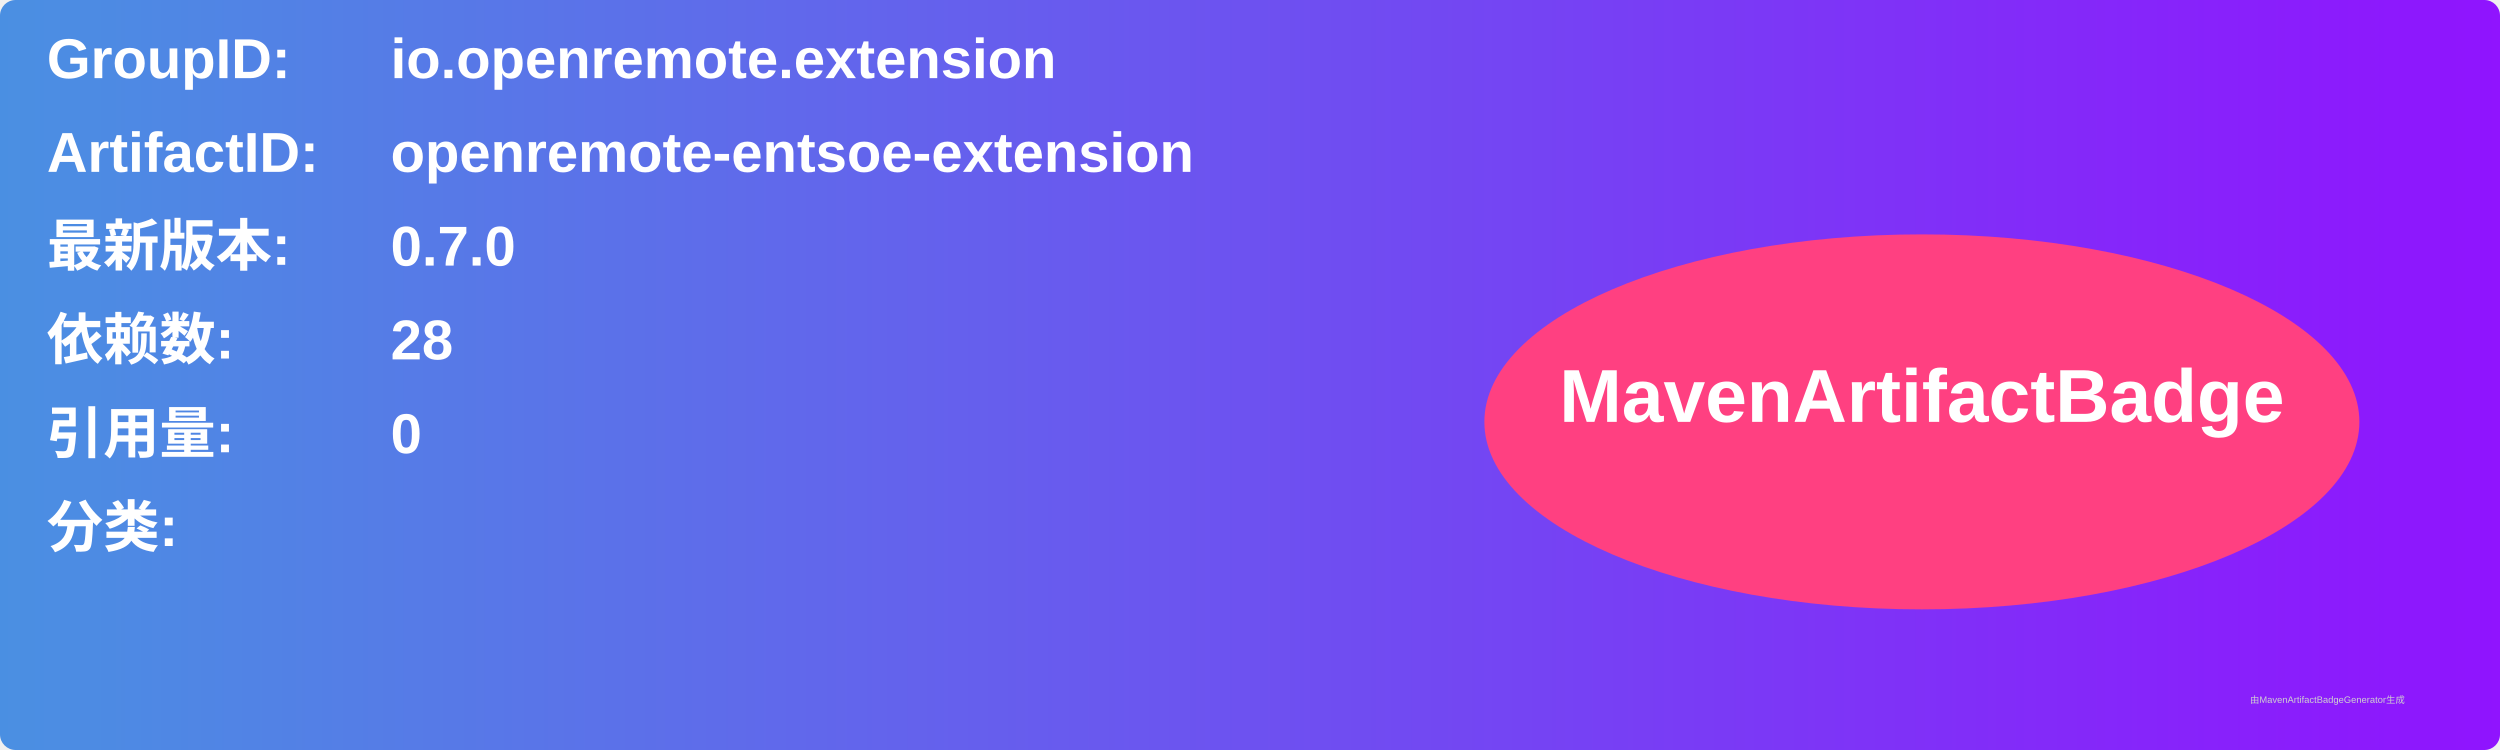
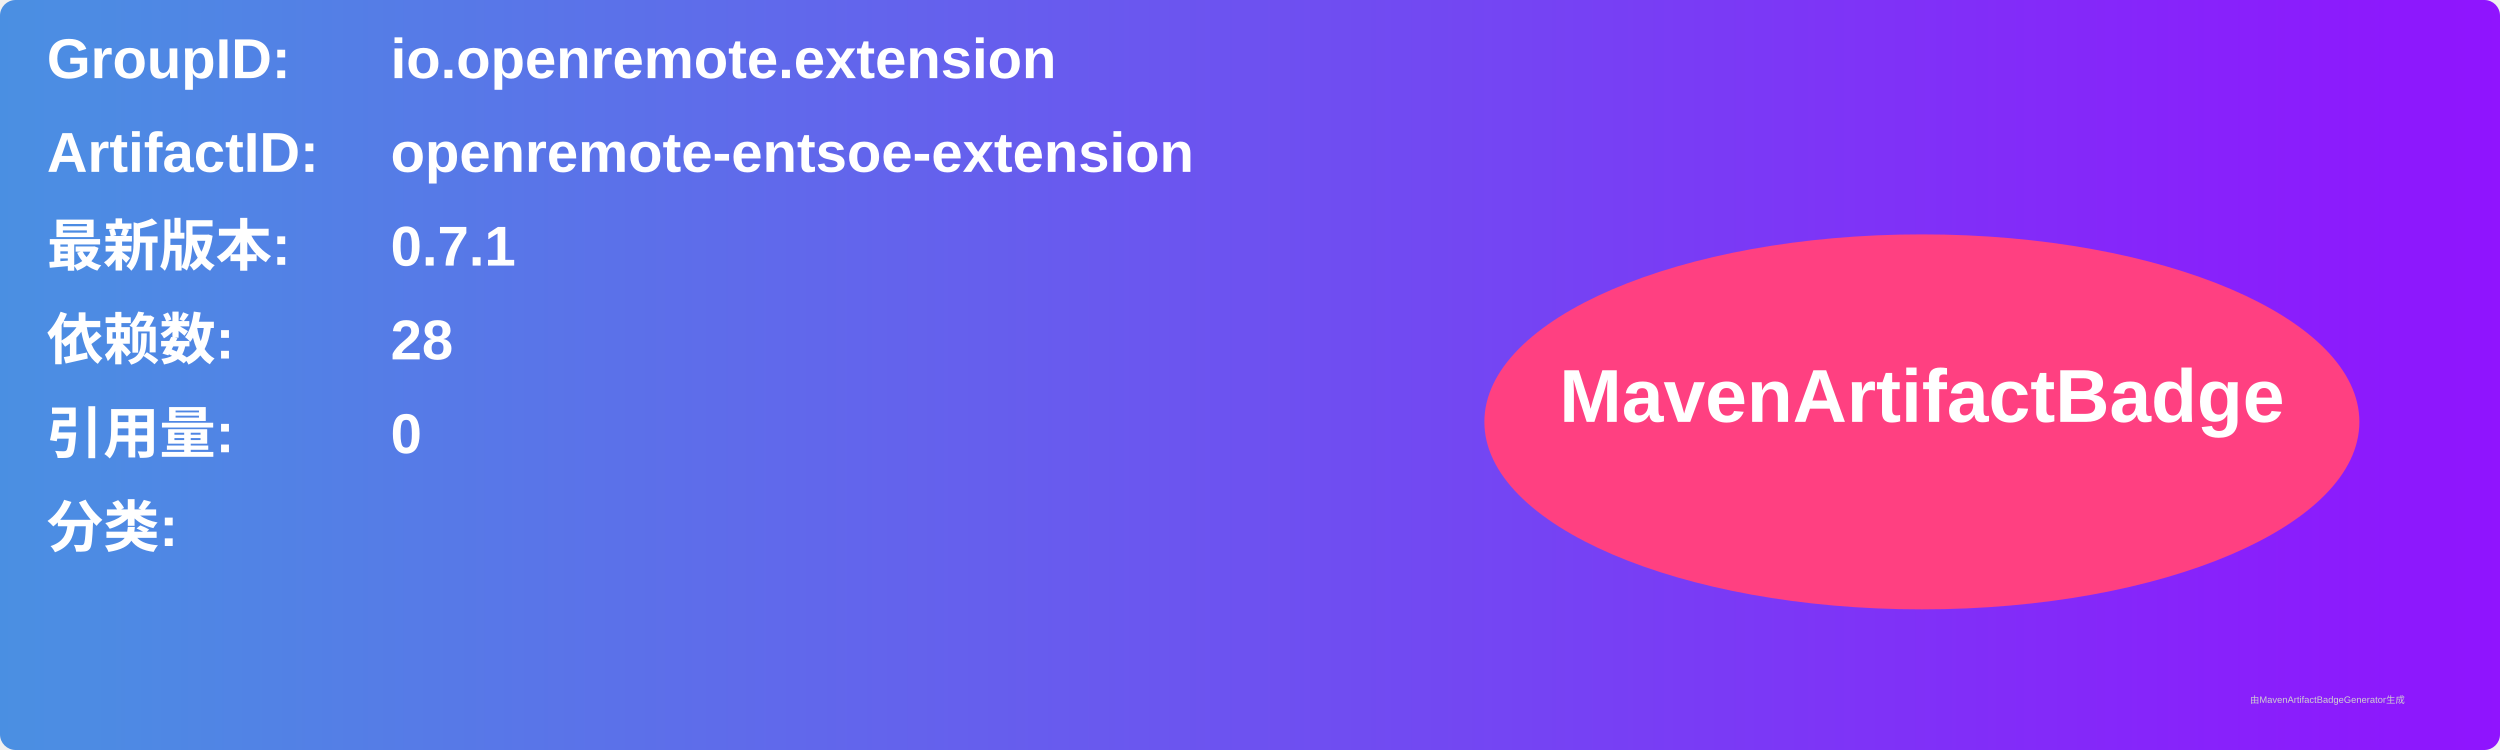
<svg xmlns="http://www.w3.org/2000/svg" width="800" height="240" viewBox="0 0 800 240">
  <linearGradient id="grad" x1="0%" y1="0%" x2="100%" y2="0%">
    <stop offset="0%" stop-color="#4a90e2" />
    <stop offset="100%" stop-color="#9013fe" />
  </linearGradient>
  <rect width="100%" height="100%" rx="5" ry="5" fill="url(#grad)" />
  <g transform="translate(15, 15)">
    <text x="0" y="10" font-family="Arial" font-size="18" fill="white" font-weight="bold" width="260">GroupID:</text>
    <text x="110" y="10" font-family="Arial" font-size="18" fill="white" font-weight="bold" width="460">io.openremote.extension</text>
    <text x="0" y="40" font-family="Arial" font-size="18" fill="white" font-weight="bold" width="260">ArtifactID:</text>
    <text x="110" y="40" font-family="Arial" font-size="18" fill="white" font-weight="bold" width="460">openremote-entsoe-extension</text>
    <text x="0" y="70" font-family="Arial" font-size="18" fill="white" font-weight="bold">最新版本:</text>
    <text x="110" y="70" font-family="Arial" font-size="18" fill="white" font-weight="bold">
-       <tspan font-weight="bold">0.7.0</tspan>
+       <tspan font-weight="bold">0.7.1</tspan>
    </text>
    <text x="0" y="100" font-family="Arial" font-size="18" fill="white" font-weight="bold">依赖数: </text>
    <text x="110" y="100" font-family="Arial" font-size="18" fill="white">
      <tspan font-weight="bold">28</tspan>
    </text>
    <text x="0" y="130" font-family="Arial" font-size="18" fill="white" font-weight="bold">引用量: </text>
    <text x="110" y="130" font-family="Arial" font-size="18" fill="white">
      <tspan font-weight="bold">0</tspan>
    </text>
    <text x="0" y="160" font-family="Arial" font-size="18" fill="white" font-weight="bold">分类:</text>
    <text x="10" y="190" font-family="Arial" font-size="10" fill="white">
      <tspan font-weight="bold" />
    </text>
    <ellipse cx="600" cy="120" rx="140" ry="60" fill="#ff4081" />
    <text x="600" y="120" text-anchor="middle" font-family="Arial" font-size="24" fill="white" font-weight="bold">MavenArtifactBadge</text>
  </g>
  <text x="720" y="225" font-family="Arial" font-size="3" fill="#d0d0d0">由MavenArtifactBadgeGenerator生成</text>
</svg>
